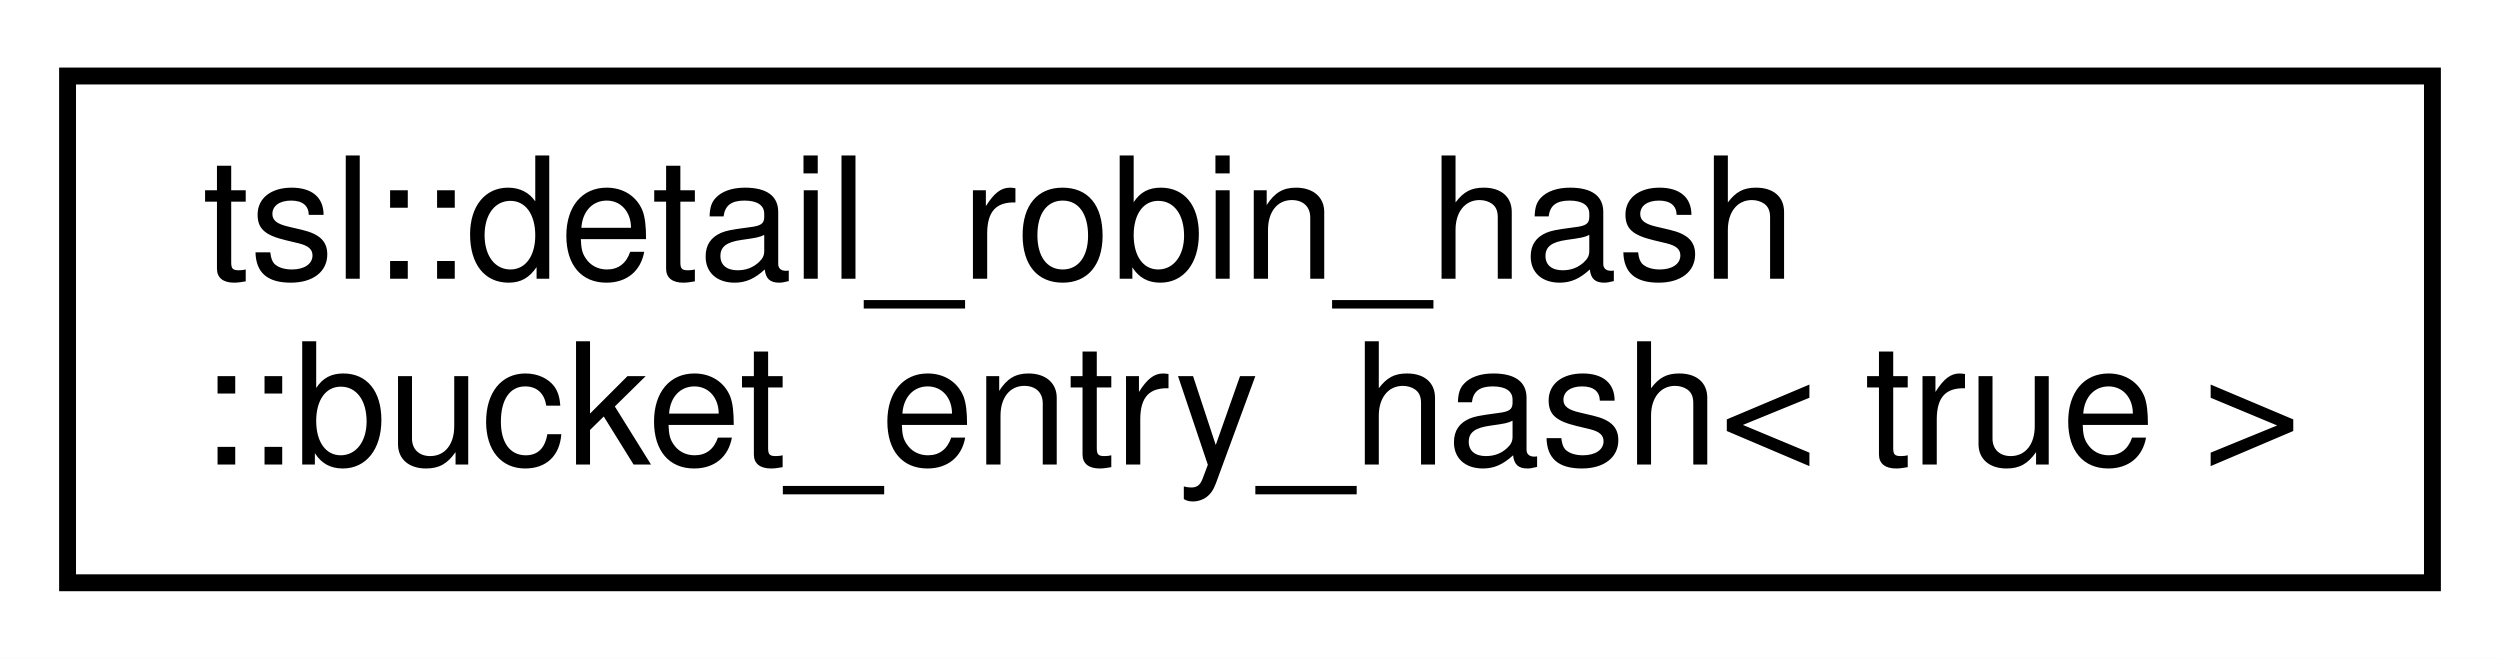
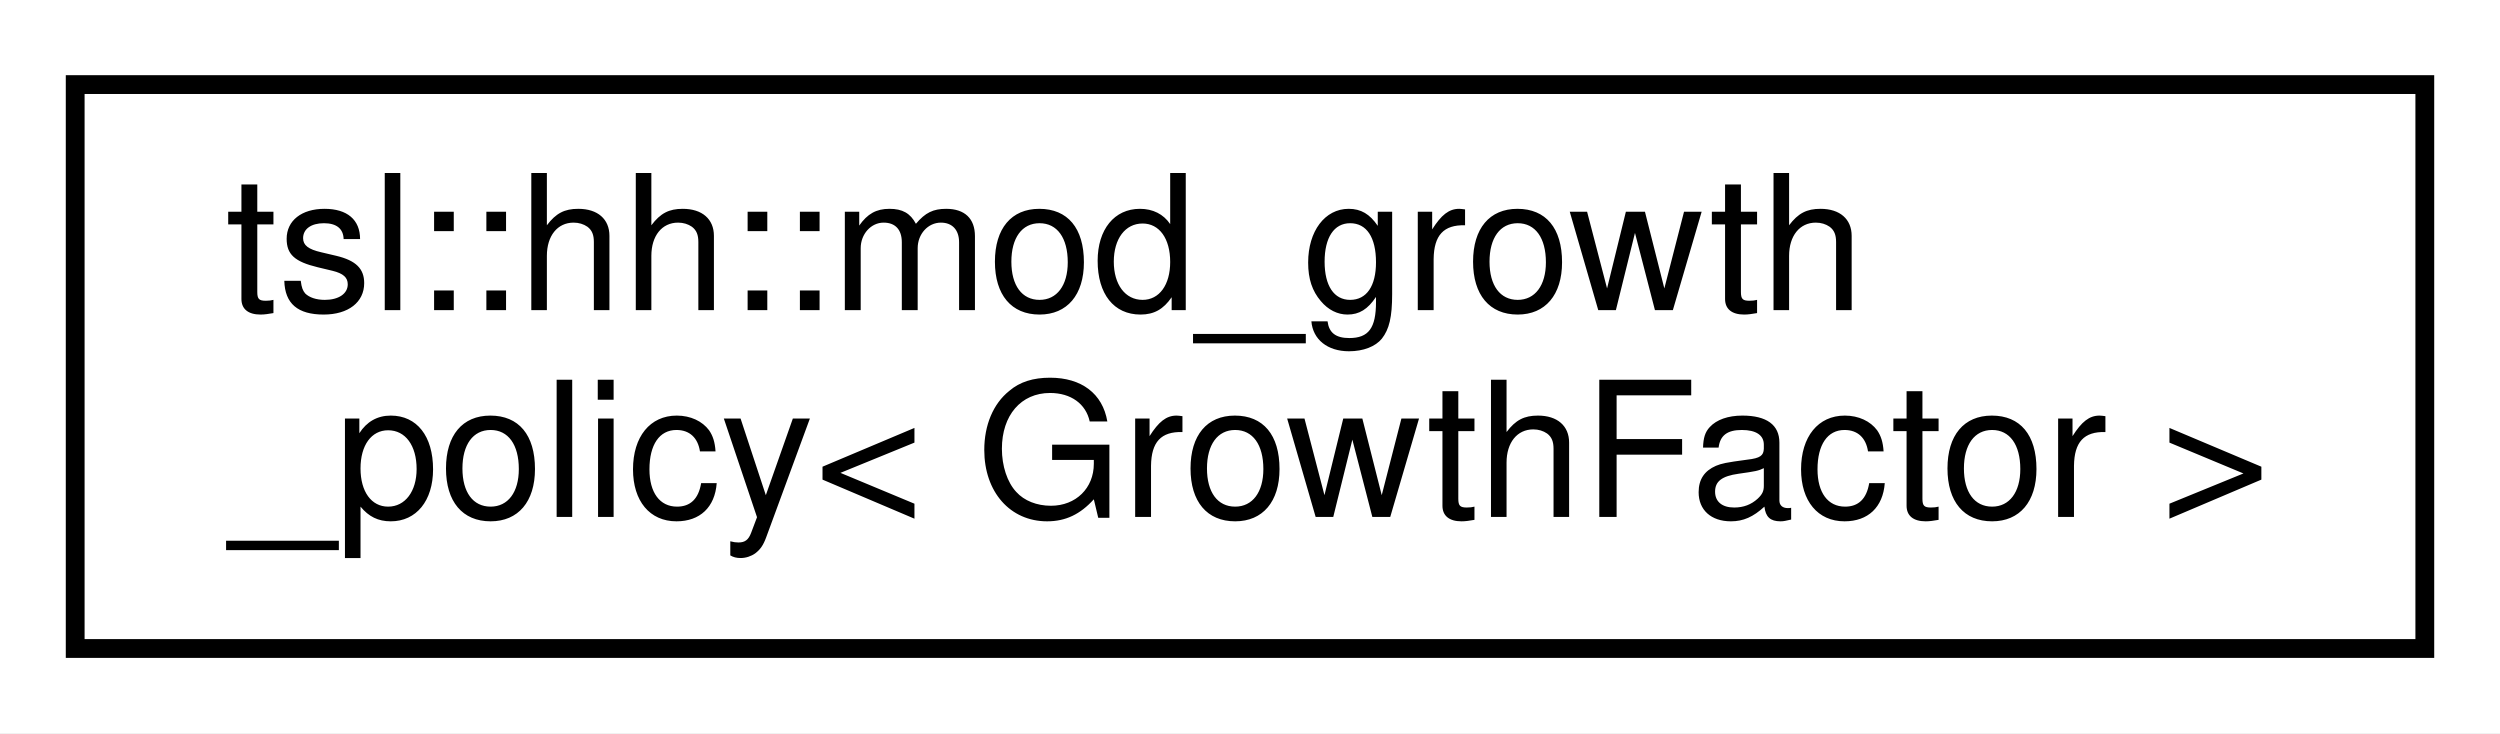
- <svg xmlns="http://www.w3.org/2000/svg" xmlns:xlink="http://www.w3.org/1999/xlink" width="148pt" height="39pt" viewBox="0.00 0.00 148.00 39.00">
+ <svg xmlns="http://www.w3.org/2000/svg" xmlns:xlink="http://www.w3.org/1999/xlink" width="133pt" height="39pt" viewBox="0.00 0.00 133.00 39.00">
  <g id="graph0" class="graph" transform="scale(1 1) rotate(0) translate(4 35)">
-     <polygon fill="white" stroke="transparent" points="-4,4 -4,-35 144,-35 144,4 -4,4" />
+     <polygon fill="white" stroke="transparent" points="-4,4 -4,-35 129,-35 129,4 -4,4" />
    <g id="node1" class="node">
      <g id="a_node1">
-         <a xlink:href="classtsl_1_1detail__robin__hash_1_1bucket__entry__hash_3_01true_01_4.html" target="_top" xlink:title=" ">
-           <polygon fill="white" stroke="black" points="0,-0.5 0,-30.5 140,-30.5 140,-0.5 0,-0.5" />
-           <text text-anchor="start" x="8" y="-18.5" font-family="Helvetica,sans-Serif" font-size="10.00">tsl::detail_robin_hash</text>
-           <text text-anchor="middle" x="70" y="-7.5" font-family="Helvetica,sans-Serif" font-size="10.00">::bucket_entry_hash&lt; true &gt;</text>
+         <a xlink:href="classtsl_1_1hh_1_1mod__growth__policy.html" target="_top" xlink:title=" ">
+           <polygon fill="white" stroke="black" points="0,-0.5 0,-30.5 125,-30.5 125,-0.5 0,-0.5" />
+           <text text-anchor="start" x="8" y="-18.5" font-family="Helvetica,sans-Serif" font-size="10.00">tsl::hh::mod_growth</text>
+           <text text-anchor="middle" x="62.5" y="-7.5" font-family="Helvetica,sans-Serif" font-size="10.00">_policy&lt; GrowthFactor &gt;</text>
        </a>
      </g>
    </g>
  </g>
</svg>
